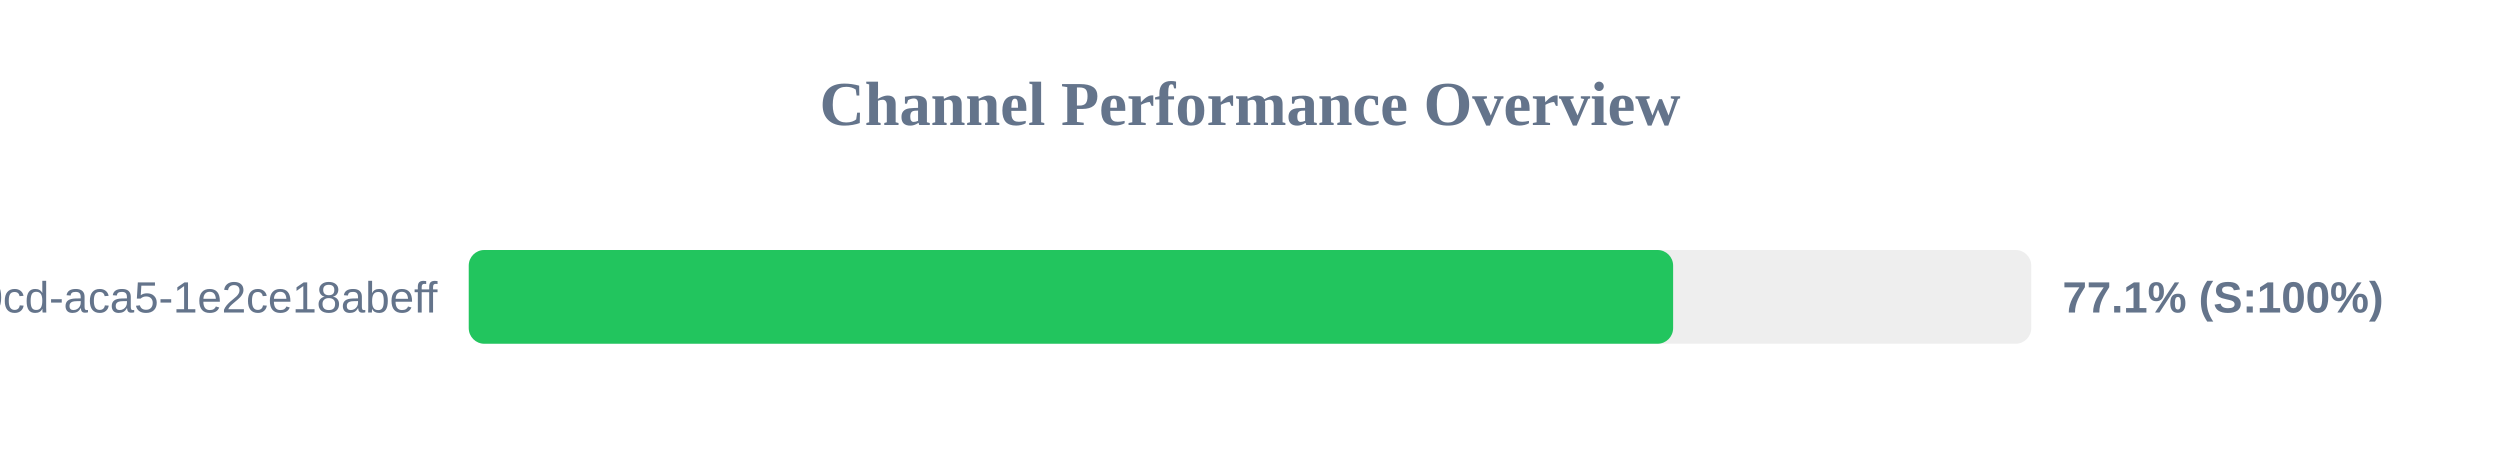
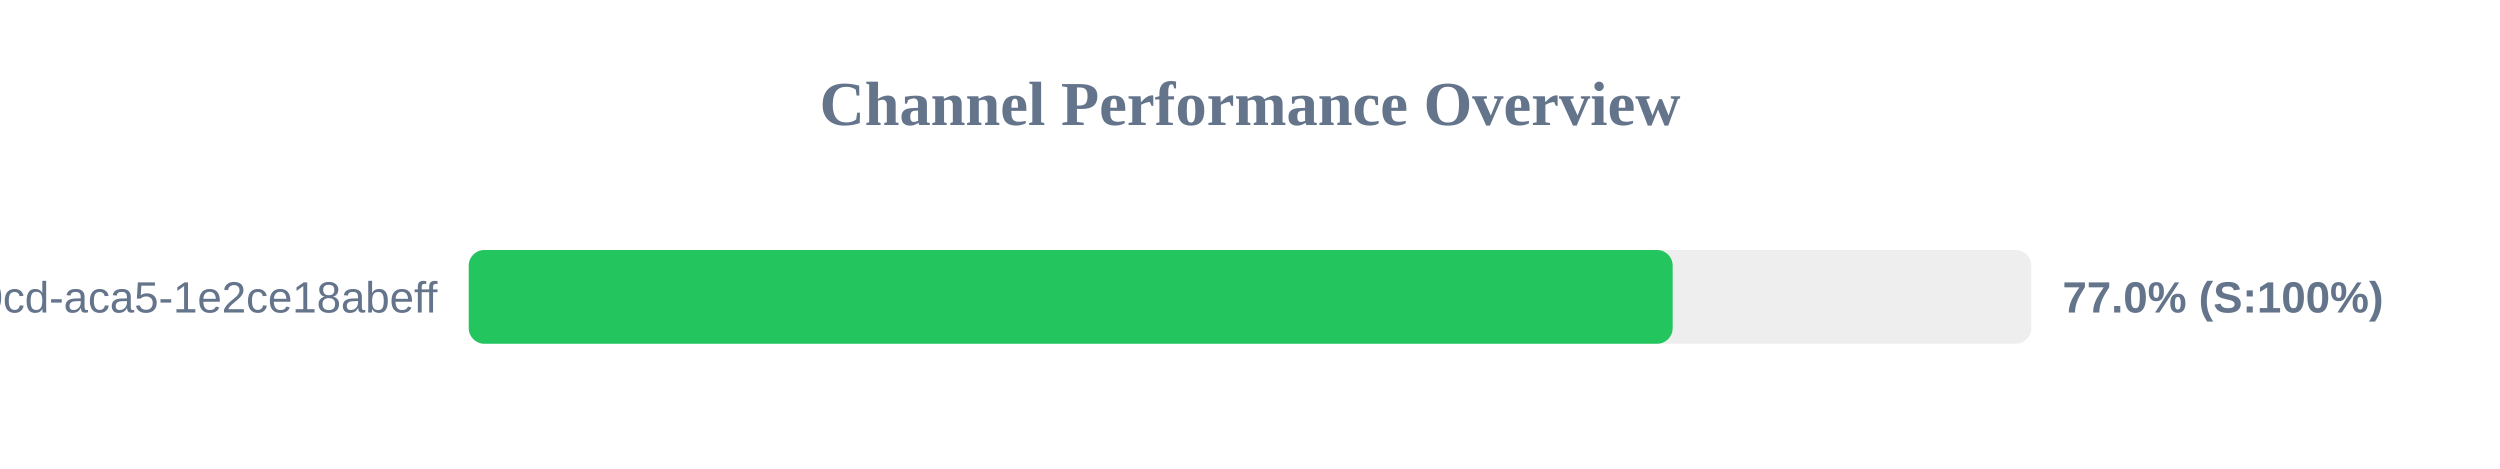
<svg xmlns="http://www.w3.org/2000/svg" width="800" height="150" version="1.1">
  <style>
        .row { font: 14px Arial; fill: #64748b; }
        .score { font: bold 14px Arial; fill: #64748b; }
    </style>
  <text x="400" y="40" text-anchor="middle" font-size="20px" font-weight="bold" fill="#64748b">Channel Performance Overview</text>
  <rect x="150" y="80" width="500" height="30" fill="#eee" rx="5" />
-   <rect x="150" y="80" width="385.4" height="30" fill="#22c55e" rx="5" />
+   <rect x="150" y="80" width="385.25" height="30" fill="#22c55e" rx="5" />
  <text x="140" y="100" text-anchor="end" class="row">?uuid=ebbeef45-0fd8-40cd-aca5-1e2ce18abeff</text>
-   <text x="660" y="100" text-anchor="start" class="score">77.1% (S:100%)</text>
+   <text x="660" y="100" text-anchor="start" class="score">77.0% (S:100%)</text>
</svg>
